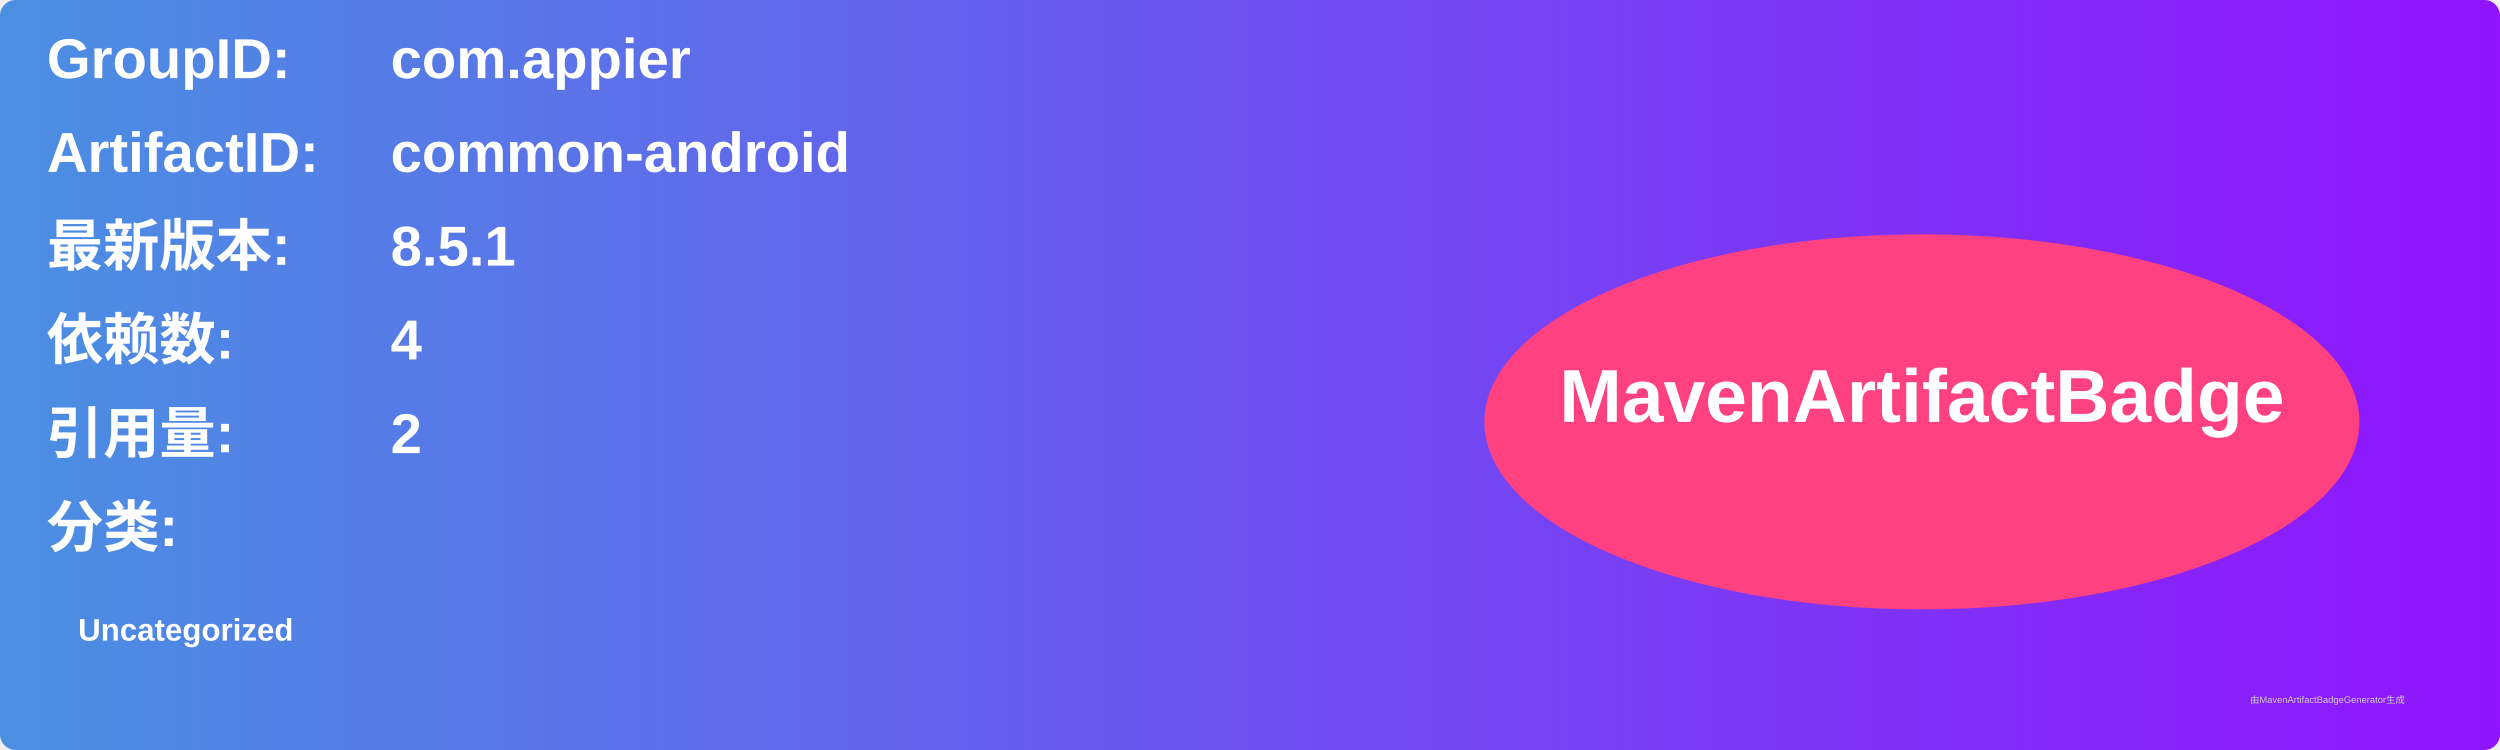
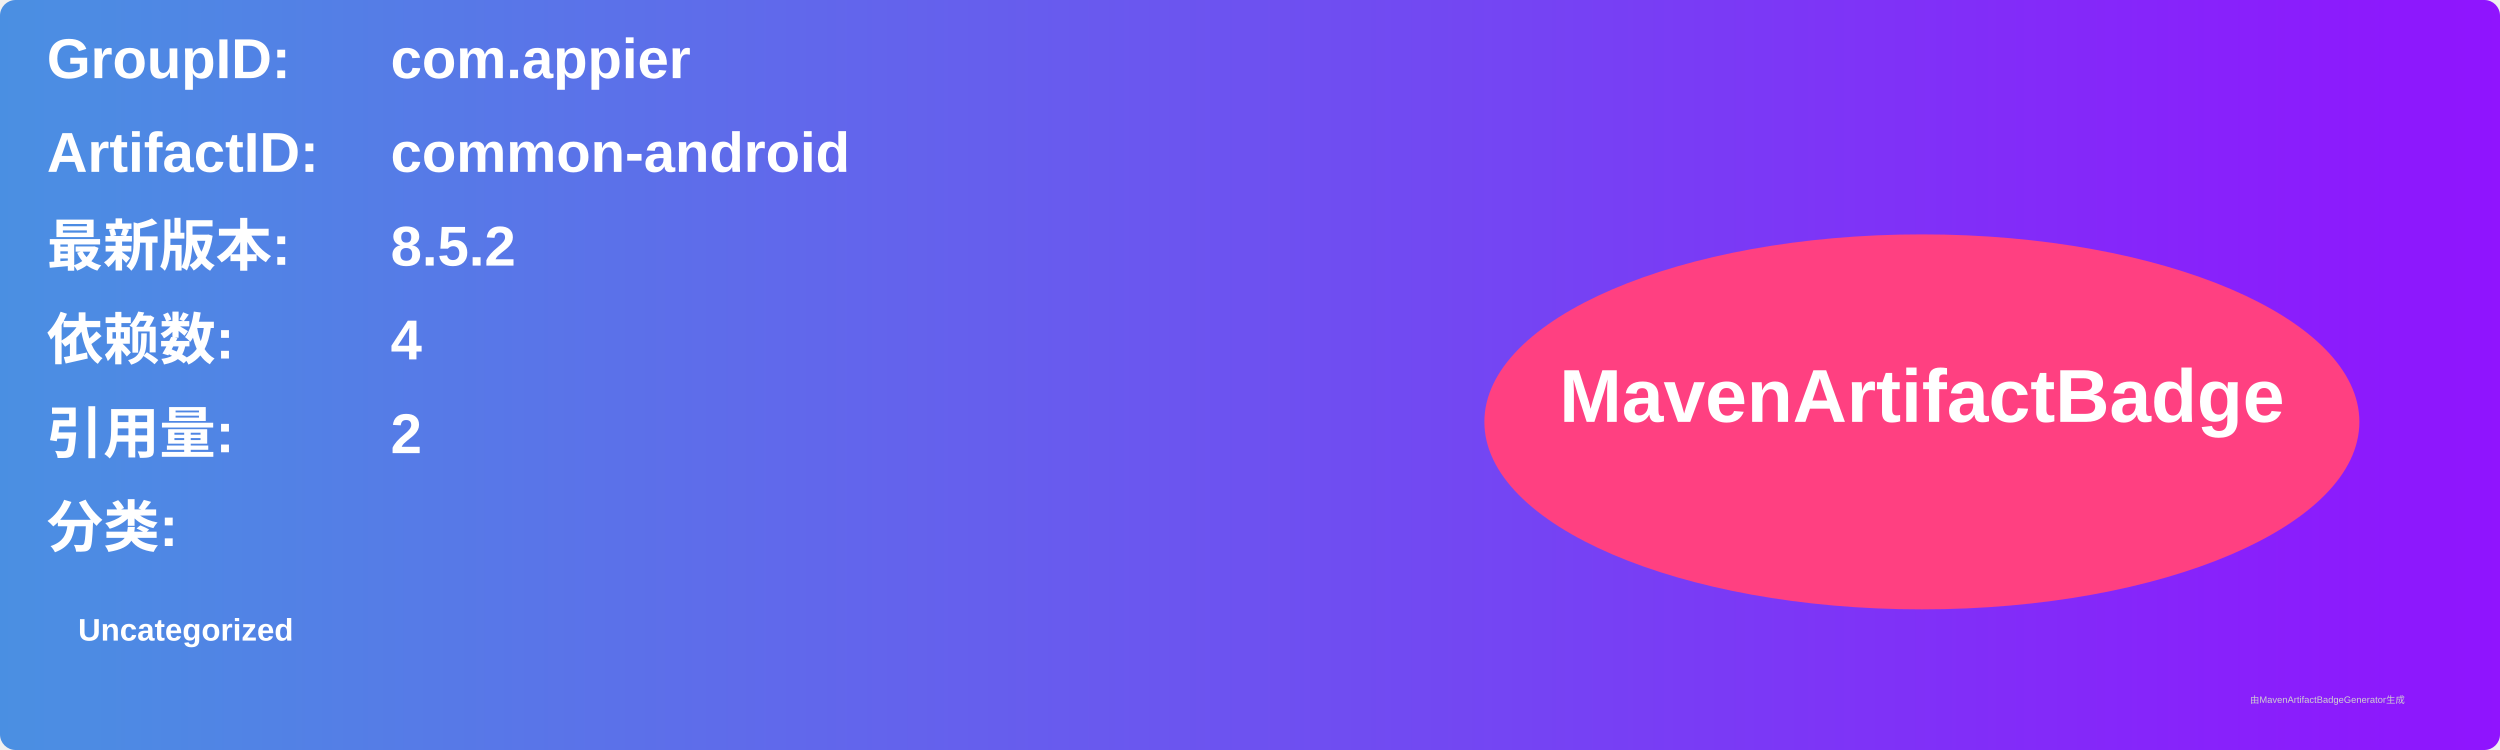
<svg xmlns="http://www.w3.org/2000/svg" width="800" height="240" viewBox="0 0 800 240">
  <linearGradient id="grad" x1="0%" y1="0%" x2="100%" y2="0%">
    <stop offset="0%" stop-color="#4a90e2" />
    <stop offset="100%" stop-color="#9013fe" />
  </linearGradient>
  <rect width="100%" height="100%" rx="5" ry="5" fill="url(#grad)" />
  <g transform="translate(15, 15)">
    <text x="0" y="10" font-family="Arial" font-size="18" fill="white" font-weight="bold" width="260">GroupID:</text>
    <text x="110" y="10" font-family="Arial" font-size="18" fill="white" font-weight="bold" width="460">com.appier</text>
    <text x="0" y="40" font-family="Arial" font-size="18" fill="white" font-weight="bold" width="260">ArtifactID:</text>
    <text x="110" y="40" font-family="Arial" font-size="18" fill="white" font-weight="bold" width="460">common-android</text>
    <text x="0" y="70" font-family="Arial" font-size="18" fill="white" font-weight="bold">最新版本:</text>
    <text x="110" y="70" font-family="Arial" font-size="18" fill="white" font-weight="bold">
-       <tspan font-weight="bold">8.5.1</tspan>
+       <tspan font-weight="bold">8.5.2</tspan>
    </text>
    <text x="0" y="100" font-family="Arial" font-size="18" fill="white" font-weight="bold">依赖数: </text>
    <text x="110" y="100" font-family="Arial" font-size="18" fill="white">
      <tspan font-weight="bold">4</tspan>
    </text>
    <text x="0" y="130" font-family="Arial" font-size="18" fill="white" font-weight="bold">引用量: </text>
    <text x="110" y="130" font-family="Arial" font-size="18" fill="white">
      <tspan font-weight="bold">2</tspan>
    </text>
    <text x="0" y="160" font-family="Arial" font-size="18" fill="white" font-weight="bold">分类:</text>
    <text x="10" y="190" font-family="Arial" font-size="10" fill="white">
      <tspan font-weight="bold">Uncategorized</tspan>
    </text>
    <ellipse cx="600" cy="120" rx="140" ry="60" fill="#ff4081" />
    <text x="600" y="120" text-anchor="middle" font-family="Arial" font-size="24" fill="white" font-weight="bold">MavenArtifactBadge</text>
  </g>
  <text x="720" y="225" font-family="Arial" font-size="3" fill="#d0d0d0">由MavenArtifactBadgeGenerator生成</text>
</svg>
